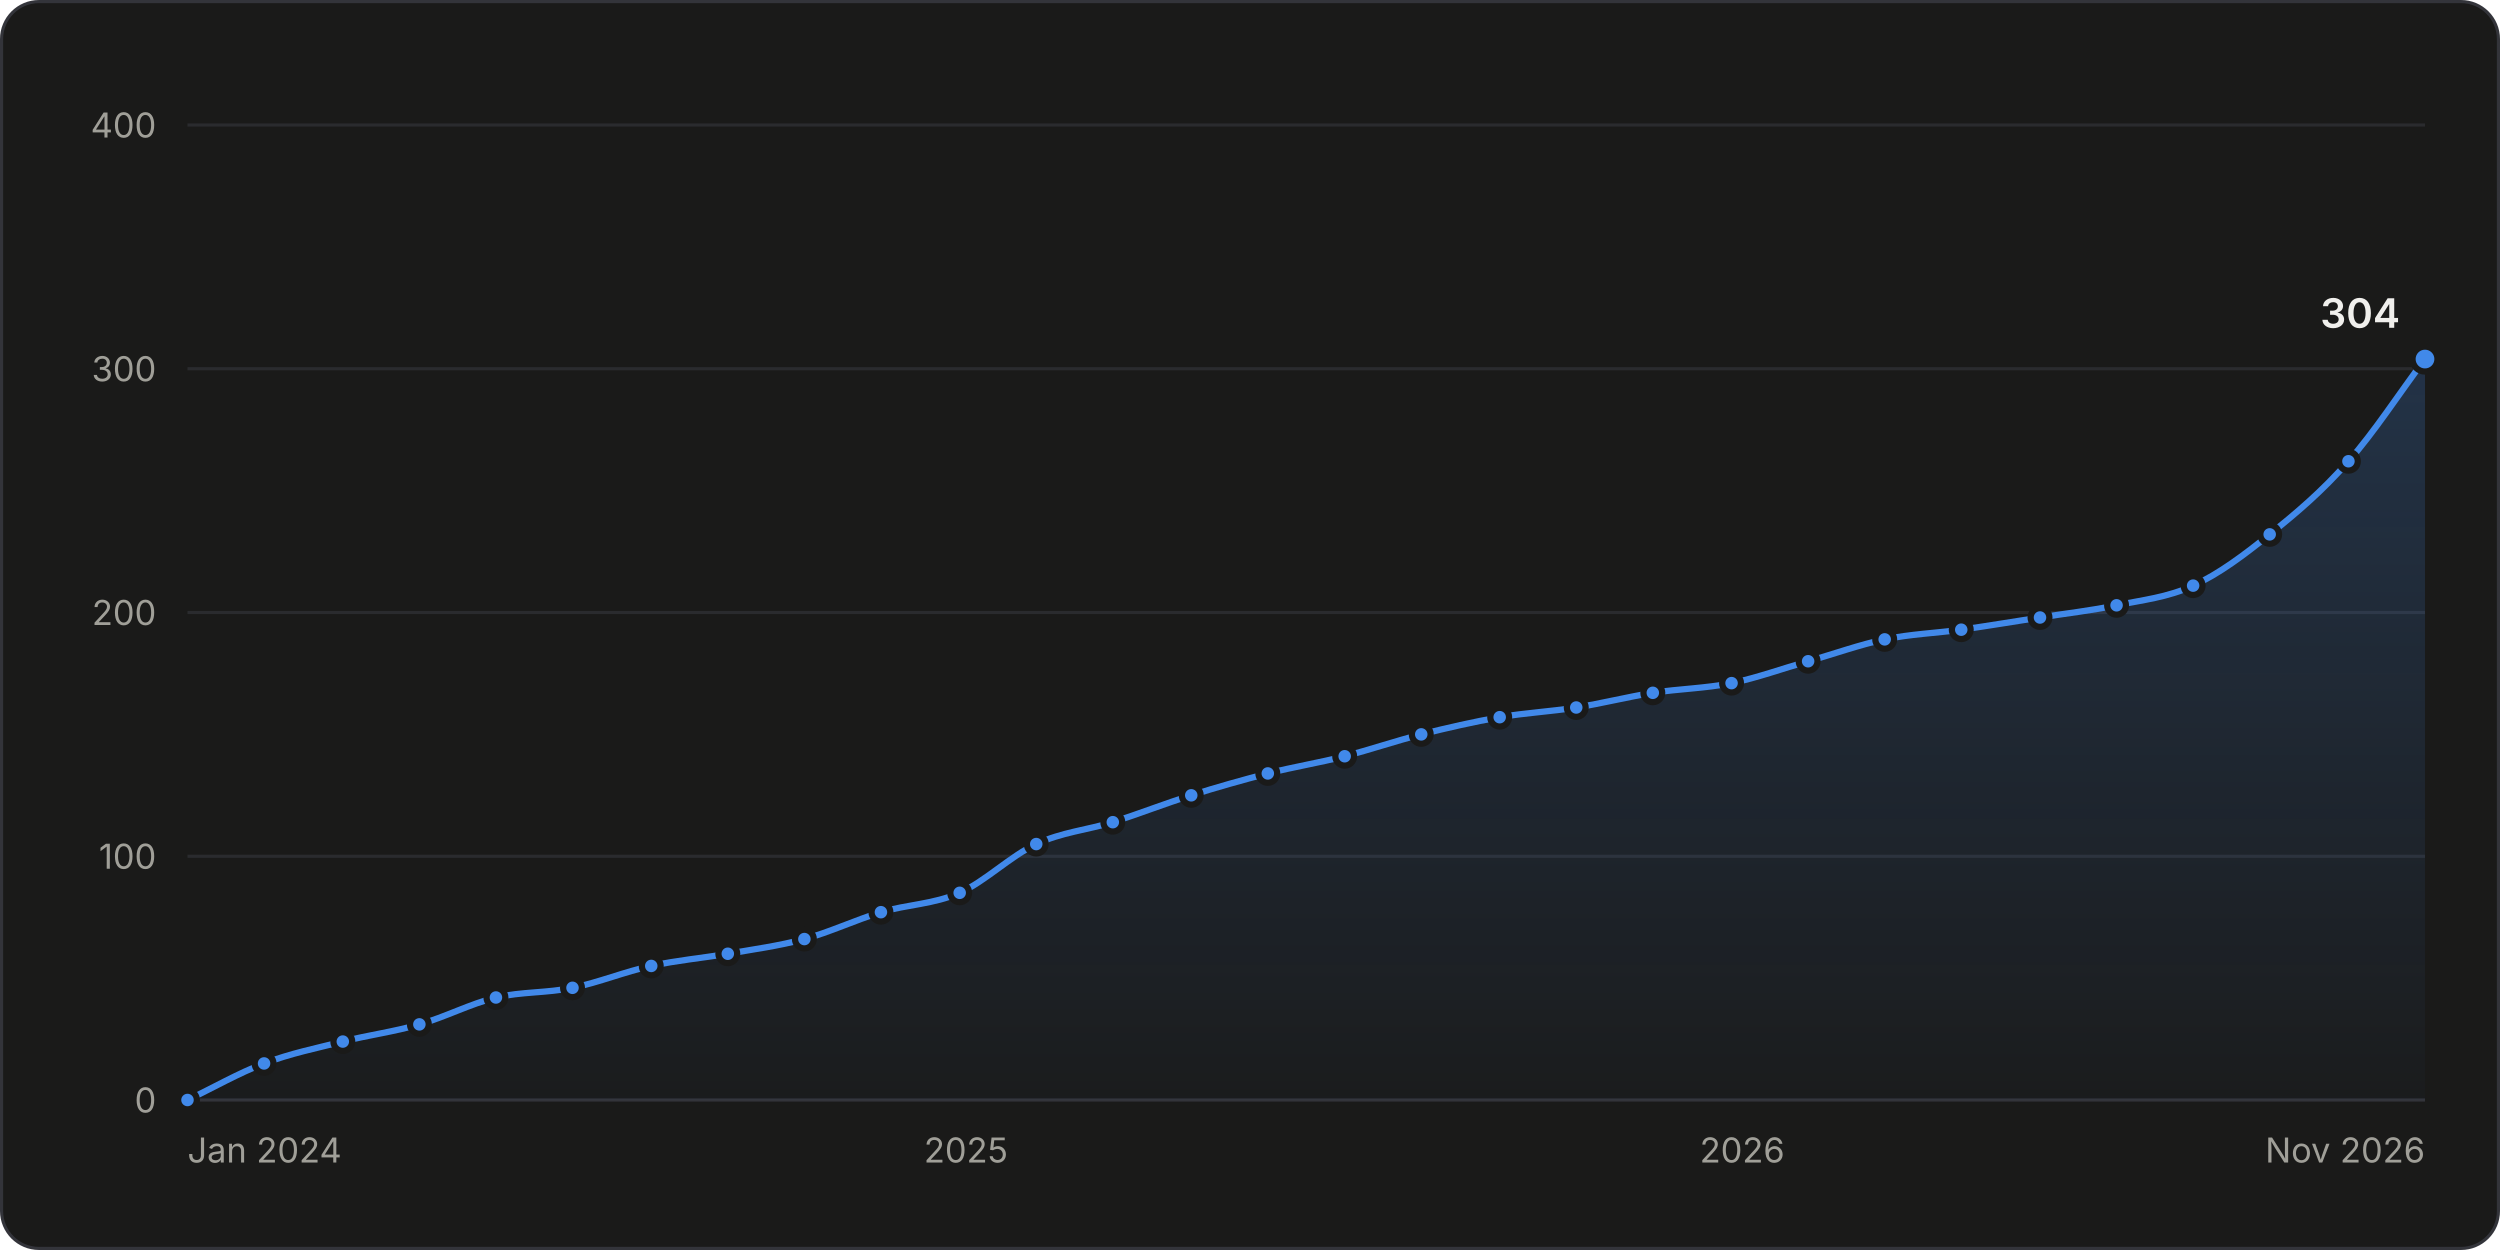
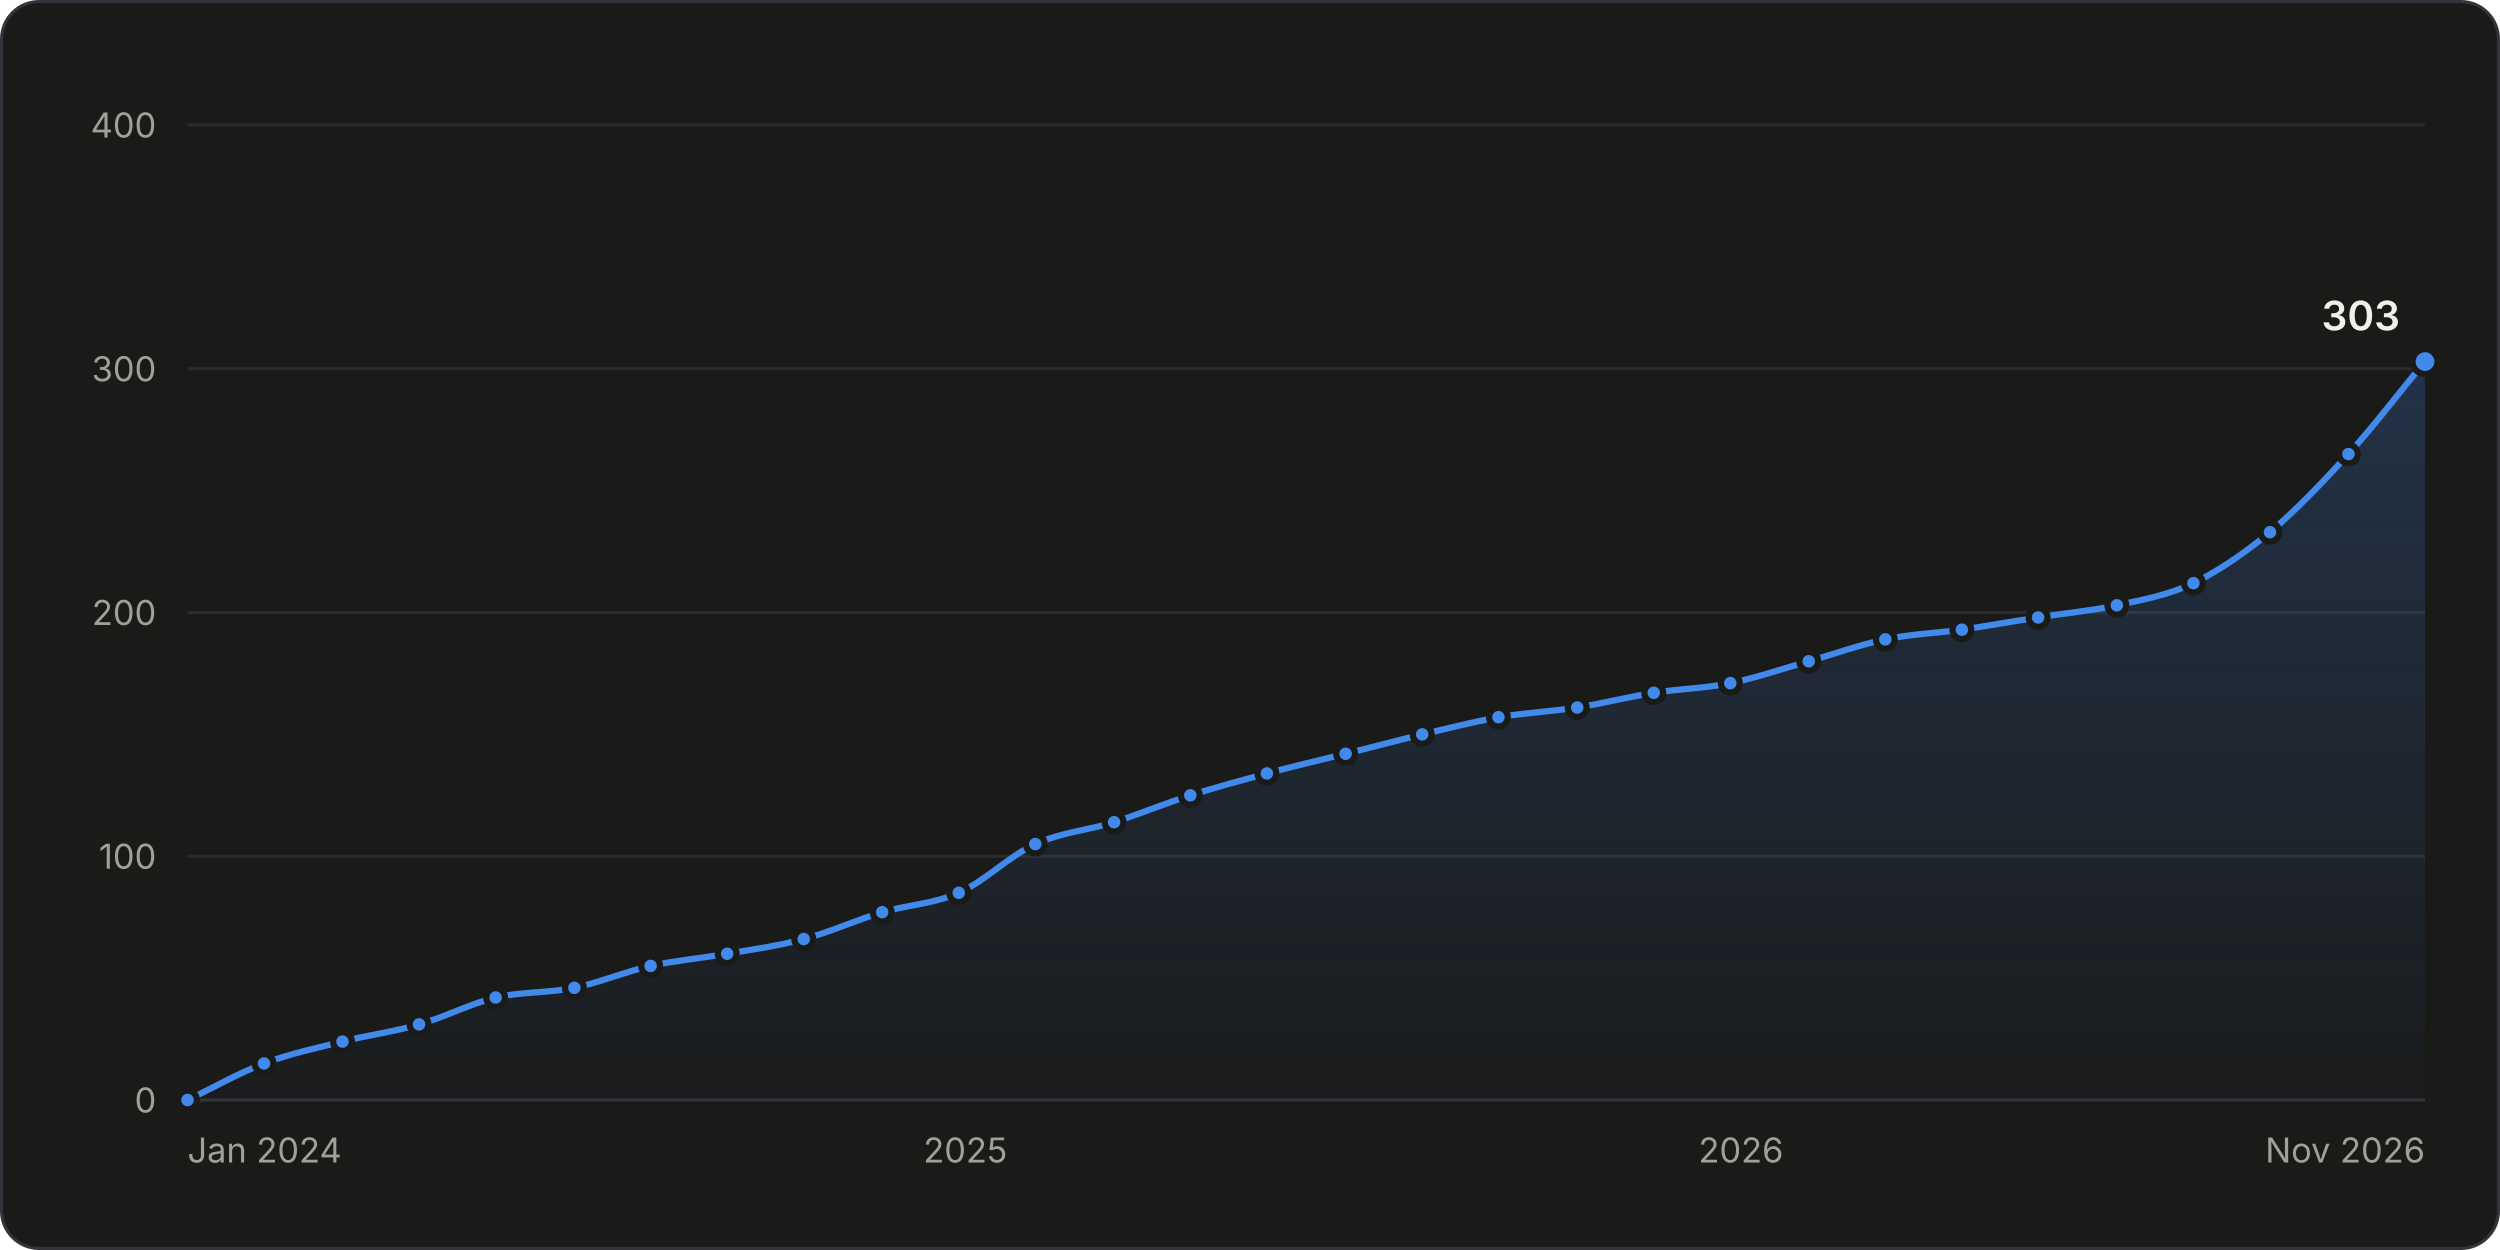
<svg xmlns="http://www.w3.org/2000/svg" width="800" height="400" viewBox="0 0 800 400" role="img" aria-labelledby="title desc">
  <style>.gs-draw{animation:gs-draw 1.6s linear backwards}@keyframes gs-draw{from{stroke-dasharray:1;stroke-dashoffset:1}to{stroke-dasharray:1;stroke-dashoffset:0}}.gs-fade{animation:gs-fade .5s ease-out backwards}@keyframes gs-fade{from{opacity:0}to{opacity:1}}.gs-pop{animation:gs-pop .25s ease-out backwards;transform-box:fill-box;transform-origin:center}@keyframes gs-pop{from{opacity:0;transform:scale(.4)}to{opacity:1;transform:scale(1)}}@media (prefers-reduced-motion: reduce){.gs-draw,.gs-fade,.gs-pop{animation:none!important}}</style>
  <rect x="0.5" y="0.5" width="799" height="399" rx="12" fill="#1a1a19" stroke="#33343a" />
  <g font-family="&quot;IBM Plex Sans&quot;, system-ui, -apple-system, &quot;Segoe UI&quot;, sans-serif" font-size="11" fill="#c3c2b7" style="font-variant-numeric:tabular-nums">
    <defs>
      <linearGradient id="stars-fade" x1="0" y1="0" x2="0" y2="1">
        <stop stop-color="#4189ea" stop-opacity="0.22" />
        <stop offset="1" stop-color="#4189ea" stop-opacity="0.02" />
      </linearGradient>
    </defs>
    <line x1="60.0" x2="776.0" y1="352.0" y2="352.0" stroke="#33343a" />
    <text x="50.0" y="356.0" fill="#a09f98" text-anchor="end">0</text>
    <line x1="60.0" x2="776.0" y1="274.0" y2="274.0" stroke="#2a2b2e" />
    <text x="50.0" y="278.0" fill="#a09f98" text-anchor="end">100</text>
    <line x1="60.0" x2="776.0" y1="196.0" y2="196.0" stroke="#2a2b2e" />
    <text x="50.0" y="200.0" fill="#a09f98" text-anchor="end">200</text>
    <line x1="60.0" x2="776.0" y1="118.0" y2="118.0" stroke="#2a2b2e" />
    <text x="50.0" y="122.0" fill="#a09f98" text-anchor="end">300</text>
    <line x1="60.0" x2="776.0" y1="40.0" y2="40.0" stroke="#2a2b2e" />
    <text x="50.0" y="44.0" fill="#a09f98" text-anchor="end">400</text>
    <text x="60.0" y="372.0" fill="#a09f98">Jan 2024</text>
-     <text x="309.1" y="372.0" fill="#a09f98" text-anchor="middle">2025</text>
-     <text x="557.5" y="372.0" fill="#a09f98" text-anchor="middle">2026</text>
+     <text x="308.9" y="372.0" fill="#a09f98" text-anchor="middle">2025</text>
+     <text x="557.1" y="372.0" fill="#a09f98" text-anchor="middle">2026</text>
    <text x="776.0" y="372.0" fill="#a09f98" text-anchor="end">Nov 2026</text>
    <g class="gs-fade">
-       <path d="M60.0 352.0C68.2 348.1 76.3 343.4 84.5 340.3C92.9 337.1 101.3 335.4 109.7 333.3C117.9 331.2 126.0 330.2 134.2 327.8C142.4 325.5 150.5 321.2 158.7 319.2C166.9 317.3 175.0 317.8 183.2 316.1C191.6 314.4 200.0 310.9 208.4 309.1C216.5 307.3 224.7 306.6 232.9 305.2C241.0 303.8 249.2 302.7 257.4 300.5C265.5 298.3 273.7 294.4 281.9 291.9C290.3 289.4 298.7 289.4 307.1 285.7C315.2 282.1 323.4 273.9 331.6 270.1C339.7 266.3 347.9 265.6 356.1 263.1C364.5 260.4 372.9 257.1 381.2 254.5C389.4 251.9 397.6 249.6 405.7 247.5C413.9 245.4 422.1 244.1 430.3 242.0C438.4 239.9 446.6 237.1 454.8 235.0C463.1 232.9 471.5 231.0 479.9 229.5C488.1 228.1 496.3 227.7 504.4 226.4C512.6 225.1 520.8 223.0 528.9 221.7C537.3 220.4 545.7 220.3 554.1 218.6C562.3 216.9 570.5 213.9 578.6 211.6C586.8 209.3 595.0 206.3 603.1 204.6C611.3 202.9 619.5 202.6 627.6 201.5C636.0 200.3 644.4 198.9 652.8 197.6C661.0 196.3 669.1 195.4 677.3 193.7C685.5 192.0 693.6 191.2 701.8 187.4C710.0 183.7 718.1 177.6 726.3 171.0C734.7 164.3 743.1 157.2 751.5 147.6C759.7 138.4 767.8 125.8 776.0 114.9L776.0 352.0L60.0 352.0Z" fill="url(#stars-fade)" />
+       <path d="M60.0 352.0C68.2 348.1 76.3 343.4 84.5 340.3C92.9 337.1 101.3 335.4 109.6 333.3C117.8 331.2 126.0 330.2 134.1 327.8C142.3 325.5 150.4 321.2 158.6 319.2C167.0 317.3 175.4 317.8 183.8 316.1C191.9 314.4 200.1 310.9 208.2 309.1C216.4 307.3 224.6 306.6 232.7 305.2C240.9 303.8 249.0 302.7 257.2 300.5C265.6 298.3 274.0 294.4 282.3 291.9C290.5 289.5 298.7 289.3 306.8 285.7C315.0 282.1 323.1 273.8 331.3 270.1C339.7 266.3 348.1 265.7 356.5 263.1C364.6 260.5 372.8 257.1 380.9 254.5C389.1 251.9 397.3 249.7 405.4 247.5C413.8 245.2 422.2 243.3 430.6 241.2C438.7 239.2 446.9 237.0 455.1 235.0C463.2 233.1 471.4 231.0 479.5 229.5C487.9 228.1 496.3 227.7 504.7 226.4C512.9 225.1 521.0 223.0 529.2 221.7C537.3 220.4 545.5 220.3 553.7 218.6C562.0 216.9 570.4 214.0 578.8 211.6C587.0 209.3 595.1 206.3 603.3 204.6C611.4 202.9 619.6 202.6 627.8 201.5C635.9 200.3 644.1 198.8 652.2 197.6C660.6 196.2 669.0 195.5 677.4 193.7C685.6 191.9 693.7 190.5 701.9 186.6C710.0 182.7 718.2 177.0 726.4 170.3C734.7 163.3 743.1 154.5 751.5 145.3C759.7 136.3 767.8 125.5 776.0 115.7L776.0 352.0L60.0 352.0Z" fill="url(#stars-fade)" />
    </g>
    <g class="gs-draw">
-       <path d="M60.0 352.0C68.2 348.1 76.3 343.4 84.5 340.3C92.9 337.1 101.3 335.4 109.7 333.3C117.9 331.2 126.0 330.2 134.2 327.8C142.4 325.5 150.5 321.2 158.7 319.2C166.9 317.3 175.0 317.8 183.2 316.1C191.6 314.4 200.0 310.9 208.4 309.1C216.5 307.3 224.7 306.6 232.9 305.2C241.0 303.8 249.2 302.7 257.4 300.5C265.5 298.3 273.7 294.4 281.9 291.9C290.3 289.4 298.7 289.4 307.1 285.7C315.2 282.1 323.4 273.9 331.6 270.1C339.7 266.3 347.9 265.6 356.1 263.1C364.5 260.4 372.9 257.1 381.2 254.5C389.4 251.9 397.6 249.6 405.7 247.5C413.9 245.4 422.1 244.1 430.3 242.0C438.4 239.9 446.6 237.1 454.8 235.0C463.1 232.9 471.5 231.0 479.9 229.5C488.1 228.1 496.3 227.7 504.4 226.4C512.6 225.1 520.8 223.0 528.9 221.7C537.3 220.4 545.7 220.3 554.1 218.6C562.3 216.9 570.5 213.9 578.6 211.6C586.8 209.3 595.0 206.3 603.1 204.6C611.3 202.9 619.5 202.6 627.6 201.5C636.0 200.3 644.4 198.9 652.8 197.6C661.0 196.3 669.1 195.4 677.3 193.7C685.5 192.0 693.6 191.2 701.8 187.4C710.0 183.7 718.1 177.6 726.3 171.0C734.7 164.3 743.1 157.2 751.5 147.6C759.7 138.4 767.8 125.8 776.0 114.9" fill="none" stroke="#4189ea" stroke-width="2" stroke-linejoin="round" stroke-linecap="round" pathLength="1" />
+       <path d="M60.0 352.0C68.2 348.1 76.3 343.4 84.5 340.3C92.9 337.1 101.3 335.4 109.6 333.3C117.8 331.2 126.0 330.2 134.1 327.8C142.3 325.5 150.4 321.2 158.6 319.2C167.0 317.3 175.4 317.8 183.8 316.1C191.9 314.4 200.1 310.9 208.2 309.1C216.4 307.3 224.6 306.6 232.7 305.2C240.9 303.8 249.0 302.7 257.2 300.5C265.6 298.3 274.0 294.4 282.3 291.9C290.5 289.5 298.7 289.3 306.8 285.7C315.0 282.1 323.1 273.8 331.3 270.1C339.7 266.3 348.1 265.7 356.5 263.1C364.6 260.5 372.8 257.1 380.9 254.5C389.1 251.9 397.3 249.7 405.4 247.5C413.8 245.2 422.2 243.3 430.6 241.2C438.7 239.2 446.9 237.0 455.1 235.0C463.2 233.1 471.4 231.0 479.5 229.5C487.9 228.1 496.3 227.7 504.7 226.4C512.9 225.1 521.0 223.0 529.2 221.7C537.3 220.4 545.5 220.3 553.7 218.6C562.0 216.9 570.4 214.0 578.8 211.6C587.0 209.3 595.1 206.3 603.3 204.6C611.4 202.9 619.6 202.6 627.8 201.5C635.9 200.3 644.1 198.8 652.2 197.6C660.6 196.2 669.0 195.5 677.4 193.7C685.6 191.9 693.7 190.5 701.9 186.6C710.0 182.7 718.2 177.0 726.4 170.3C734.7 163.3 743.1 154.5 751.5 145.3C759.7 136.3 767.8 125.5 776.0 115.7" fill="none" stroke="#4189ea" stroke-width="2" stroke-linejoin="round" stroke-linecap="round" pathLength="1" />
    </g>
    <g class="gs-pop">
      <circle cx="60.0" cy="352.0" r="3" fill="#4189ea" stroke="#1a1a19" stroke-width="2" />
    </g>
    <g class="gs-pop" style="animation-delay:56ms">
      <circle cx="84.5" cy="340.3" r="3" fill="#4189ea" stroke="#1a1a19" stroke-width="2" />
    </g>
    <g class="gs-pop" style="animation-delay:111ms">
-       <circle cx="109.7" cy="333.3" r="3" fill="#4189ea" stroke="#1a1a19" stroke-width="2" />
+       <circle cx="109.6" cy="333.3" r="3" fill="#4189ea" stroke="#1a1a19" stroke-width="2" />
    </g>
    <g class="gs-pop" style="animation-delay:163ms">
-       <circle cx="134.2" cy="327.8" r="3" fill="#4189ea" stroke="#1a1a19" stroke-width="2" />
+       <circle cx="134.1" cy="327.8" r="3" fill="#4189ea" stroke="#1a1a19" stroke-width="2" />
    </g>
    <g class="gs-pop" style="animation-delay:217ms">
-       <circle cx="158.7" cy="319.2" r="3" fill="#4189ea" stroke="#1a1a19" stroke-width="2" />
+       <circle cx="158.6" cy="319.2" r="3" fill="#4189ea" stroke="#1a1a19" stroke-width="2" />
    </g>
-     <g class="gs-pop" style="animation-delay:268ms">
-       <circle cx="183.2" cy="316.1" r="3" fill="#4189ea" stroke="#1a1a19" stroke-width="2" />
+     <g class="gs-pop" style="animation-delay:269ms">
+       <circle cx="183.8" cy="316.1" r="3" fill="#4189ea" stroke="#1a1a19" stroke-width="2" />
    </g>
    <g class="gs-pop" style="animation-delay:322ms">
-       <circle cx="208.4" cy="309.1" r="3" fill="#4189ea" stroke="#1a1a19" stroke-width="2" />
+       <circle cx="208.2" cy="309.1" r="3" fill="#4189ea" stroke="#1a1a19" stroke-width="2" />
    </g>
    <g class="gs-pop" style="animation-delay:374ms">
-       <circle cx="232.9" cy="305.2" r="3" fill="#4189ea" stroke="#1a1a19" stroke-width="2" />
+       <circle cx="232.7" cy="305.2" r="3" fill="#4189ea" stroke="#1a1a19" stroke-width="2" />
    </g>
-     <g class="gs-pop" style="animation-delay:425ms">
-       <circle cx="257.4" cy="300.5" r="3" fill="#4189ea" stroke="#1a1a19" stroke-width="2" />
+     <g class="gs-pop" style="animation-delay:426ms">
+       <circle cx="257.2" cy="300.5" r="3" fill="#4189ea" stroke="#1a1a19" stroke-width="2" />
    </g>
-     <g class="gs-pop" style="animation-delay:479ms">
-       <circle cx="281.9" cy="291.9" r="3" fill="#4189ea" stroke="#1a1a19" stroke-width="2" />
+     <g class="gs-pop" style="animation-delay:481ms">
+       <circle cx="282.3" cy="291.9" r="3" fill="#4189ea" stroke="#1a1a19" stroke-width="2" />
    </g>
    <g class="gs-pop" style="animation-delay:533ms">
-       <circle cx="307.1" cy="285.7" r="3" fill="#4189ea" stroke="#1a1a19" stroke-width="2" />
+       <circle cx="306.8" cy="285.7" r="3" fill="#4189ea" stroke="#1a1a19" stroke-width="2" />
    </g>
-     <g class="gs-pop" style="animation-delay:593ms">
-       <circle cx="331.6" cy="270.1" r="3" fill="#4189ea" stroke="#1a1a19" stroke-width="2" />
+     <g class="gs-pop" style="animation-delay:594ms">
+       <circle cx="331.3" cy="270.1" r="3" fill="#4189ea" stroke="#1a1a19" stroke-width="2" />
    </g>
-     <g class="gs-pop" style="animation-delay:646ms">
-       <circle cx="356.1" cy="263.1" r="3" fill="#4189ea" stroke="#1a1a19" stroke-width="2" />
+     <g class="gs-pop" style="animation-delay:648ms">
+       <circle cx="356.5" cy="263.1" r="3" fill="#4189ea" stroke="#1a1a19" stroke-width="2" />
    </g>
    <g class="gs-pop" style="animation-delay:702ms">
-       <circle cx="381.2" cy="254.5" r="3" fill="#4189ea" stroke="#1a1a19" stroke-width="2" />
+       <circle cx="380.9" cy="254.5" r="3" fill="#4189ea" stroke="#1a1a19" stroke-width="2" />
    </g>
-     <g class="gs-pop" style="animation-delay:754ms">
-       <circle cx="405.7" cy="247.5" r="3" fill="#4189ea" stroke="#1a1a19" stroke-width="2" />
+     <g class="gs-pop" style="animation-delay:755ms">
+       <circle cx="405.4" cy="247.5" r="3" fill="#4189ea" stroke="#1a1a19" stroke-width="2" />
    </g>
-     <g class="gs-pop" style="animation-delay:807ms">
-       <circle cx="430.3" cy="242.0" r="3" fill="#4189ea" stroke="#1a1a19" stroke-width="2" />
+     <g class="gs-pop" style="animation-delay:809ms">
+       <circle cx="430.6" cy="241.2" r="3" fill="#4189ea" stroke="#1a1a19" stroke-width="2" />
    </g>
-     <g class="gs-pop" style="animation-delay:859ms">
-       <circle cx="454.8" cy="235.0" r="3" fill="#4189ea" stroke="#1a1a19" stroke-width="2" />
+     <g class="gs-pop" style="animation-delay:861ms">
+       <circle cx="455.1" cy="235.0" r="3" fill="#4189ea" stroke="#1a1a19" stroke-width="2" />
    </g>
    <g class="gs-pop" style="animation-delay:913ms">
-       <circle cx="479.9" cy="229.5" r="3" fill="#4189ea" stroke="#1a1a19" stroke-width="2" />
+       <circle cx="479.5" cy="229.5" r="3" fill="#4189ea" stroke="#1a1a19" stroke-width="2" />
    </g>
-     <g class="gs-pop" style="animation-delay:964ms">
-       <circle cx="504.4" cy="226.4" r="3" fill="#4189ea" stroke="#1a1a19" stroke-width="2" />
+     <g class="gs-pop" style="animation-delay:966ms">
+       <circle cx="504.7" cy="226.4" r="3" fill="#4189ea" stroke="#1a1a19" stroke-width="2" />
    </g>
-     <g class="gs-pop" style="animation-delay:1016ms">
-       <circle cx="528.9" cy="221.7" r="3" fill="#4189ea" stroke="#1a1a19" stroke-width="2" />
+     <g class="gs-pop" style="animation-delay:1018ms">
+       <circle cx="529.2" cy="221.7" r="3" fill="#4189ea" stroke="#1a1a19" stroke-width="2" />
    </g>
    <g class="gs-pop" style="animation-delay:1069ms">
-       <circle cx="554.1" cy="218.6" r="3" fill="#4189ea" stroke="#1a1a19" stroke-width="2" />
+       <circle cx="553.7" cy="218.6" r="3" fill="#4189ea" stroke="#1a1a19" stroke-width="2" />
    </g>
-     <g class="gs-pop" style="animation-delay:1122ms">
-       <circle cx="578.6" cy="211.6" r="3" fill="#4189ea" stroke="#1a1a19" stroke-width="2" />
+     <g class="gs-pop" style="animation-delay:1124ms">
+       <circle cx="578.8" cy="211.6" r="3" fill="#4189ea" stroke="#1a1a19" stroke-width="2" />
    </g>
-     <g class="gs-pop" style="animation-delay:1174ms">
-       <circle cx="603.1" cy="204.6" r="3" fill="#4189ea" stroke="#1a1a19" stroke-width="2" />
+     <g class="gs-pop" style="animation-delay:1177ms">
+       <circle cx="603.3" cy="204.6" r="3" fill="#4189ea" stroke="#1a1a19" stroke-width="2" />
    </g>
-     <g class="gs-pop" style="animation-delay:1226ms">
-       <circle cx="627.6" cy="201.5" r="3" fill="#4189ea" stroke="#1a1a19" stroke-width="2" />
+     <g class="gs-pop" style="animation-delay:1228ms">
+       <circle cx="627.8" cy="201.5" r="3" fill="#4189ea" stroke="#1a1a19" stroke-width="2" />
    </g>
    <g class="gs-pop" style="animation-delay:1279ms">
-       <circle cx="652.8" cy="197.6" r="3" fill="#4189ea" stroke="#1a1a19" stroke-width="2" />
+       <circle cx="652.2" cy="197.6" r="3" fill="#4189ea" stroke="#1a1a19" stroke-width="2" />
    </g>
-     <g class="gs-pop" style="animation-delay:1330ms">
-       <circle cx="677.3" cy="193.7" r="3" fill="#4189ea" stroke="#1a1a19" stroke-width="2" />
+     <g class="gs-pop" style="animation-delay:1332ms">
+       <circle cx="677.4" cy="193.7" r="3" fill="#4189ea" stroke="#1a1a19" stroke-width="2" />
    </g>
-     <g class="gs-pop" style="animation-delay:1383ms">
-       <circle cx="701.8" cy="187.4" r="3" fill="#4189ea" stroke="#1a1a19" stroke-width="2" />
+     <g class="gs-pop" style="animation-delay:1385ms">
+       <circle cx="701.9" cy="186.6" r="3" fill="#4189ea" stroke="#1a1a19" stroke-width="2" />
    </g>
-     <g class="gs-pop" style="animation-delay:1444ms">
-       <circle cx="726.3" cy="171.0" r="3" fill="#4189ea" stroke="#1a1a19" stroke-width="2" />
+     <g class="gs-pop" style="animation-delay:1446ms">
+       <circle cx="726.4" cy="170.3" r="3" fill="#4189ea" stroke="#1a1a19" stroke-width="2" />
    </g>
-     <g class="gs-pop" style="animation-delay:1515ms">
-       <circle cx="751.5" cy="147.6" r="3" fill="#4189ea" stroke="#1a1a19" stroke-width="2" />
+     <g class="gs-pop" style="animation-delay:1520ms">
+       <circle cx="751.5" cy="145.3" r="3" fill="#4189ea" stroke="#1a1a19" stroke-width="2" />
    </g>
    <g class="gs-fade" style="animation-delay:1600ms">
-       <circle cx="776.0" cy="114.9" r="4" fill="#4189ea" stroke="#1a1a19" stroke-width="2" />
-       <text x="768.0" y="104.9" fill="#f0efec" text-anchor="end" font-size="13" font-weight="600">304</text>
+       <circle cx="776.0" cy="115.7" r="4" fill="#4189ea" stroke="#1a1a19" stroke-width="2" />
+       <text x="768.0" y="105.7" fill="#f0efec" text-anchor="end" font-size="13" font-weight="600">303</text>
    </g>
-     <rect x="60.0" y="40" width="12.3" height="312" fill-opacity="0" />
-     <rect x="72.3" y="40" width="24.8" height="312" fill-opacity="0" />
+     <rect x="60.0" y="40" width="12.2" height="312" fill-opacity="0" />
+     <rect x="72.2" y="40" width="24.8" height="312" fill-opacity="0" />
    <rect x="97.1" y="40" width="24.8" height="312" fill-opacity="0" />
    <rect x="121.9" y="40" width="24.5" height="312" fill-opacity="0" />
-     <rect x="146.4" y="40" width="24.5" height="312" fill-opacity="0" />
-     <rect x="170.9" y="40" width="24.8" height="312" fill-opacity="0" />
-     <rect x="195.8" y="40" width="24.8" height="312" fill-opacity="0" />
-     <rect x="220.6" y="40" width="24.5" height="312" fill-opacity="0" />
-     <rect x="245.1" y="40" width="24.5" height="312" fill-opacity="0" />
-     <rect x="269.6" y="40" width="24.8" height="312" fill-opacity="0" />
-     <rect x="294.5" y="40" width="24.8" height="312" fill-opacity="0" />
-     <rect x="319.3" y="40" width="24.5" height="312" fill-opacity="0" />
-     <rect x="343.8" y="40" width="24.8" height="312" fill-opacity="0" />
-     <rect x="368.7" y="40" width="24.8" height="312" fill-opacity="0" />
-     <rect x="393.5" y="40" width="24.5" height="312" fill-opacity="0" />
-     <rect x="418.0" y="40" width="24.5" height="312" fill-opacity="0" />
-     <rect x="442.5" y="40" width="24.8" height="312" fill-opacity="0" />
+     <rect x="146.4" y="40" width="24.8" height="312" fill-opacity="0" />
+     <rect x="171.2" y="40" width="24.8" height="312" fill-opacity="0" />
+     <rect x="196.0" y="40" width="24.5" height="312" fill-opacity="0" />
+     <rect x="220.5" y="40" width="24.5" height="312" fill-opacity="0" />
+     <rect x="244.9" y="40" width="24.8" height="312" fill-opacity="0" />
+     <rect x="269.8" y="40" width="24.8" height="312" fill-opacity="0" />
+     <rect x="294.6" y="40" width="24.5" height="312" fill-opacity="0" />
+     <rect x="319.1" y="40" width="24.8" height="312" fill-opacity="0" />
+     <rect x="343.9" y="40" width="24.8" height="312" fill-opacity="0" />
+     <rect x="368.7" y="40" width="24.5" height="312" fill-opacity="0" />
+     <rect x="393.2" y="40" width="24.8" height="312" fill-opacity="0" />
+     <rect x="418.0" y="40" width="24.8" height="312" fill-opacity="0" />
+     <rect x="442.8" y="40" width="24.5" height="312" fill-opacity="0" />
    <rect x="467.3" y="40" width="24.8" height="312" fill-opacity="0" />
-     <rect x="492.2" y="40" width="24.5" height="312" fill-opacity="0" />
-     <rect x="516.7" y="40" width="24.8" height="312" fill-opacity="0" />
-     <rect x="541.5" y="40" width="24.8" height="312" fill-opacity="0" />
-     <rect x="566.4" y="40" width="24.5" height="312" fill-opacity="0" />
-     <rect x="590.9" y="40" width="24.5" height="312" fill-opacity="0" />
-     <rect x="615.4" y="40" width="24.8" height="312" fill-opacity="0" />
-     <rect x="640.2" y="40" width="24.8" height="312" fill-opacity="0" />
-     <rect x="665.1" y="40" width="24.5" height="312" fill-opacity="0" />
+     <rect x="492.1" y="40" width="24.8" height="312" fill-opacity="0" />
+     <rect x="516.9" y="40" width="24.5" height="312" fill-opacity="0" />
+     <rect x="541.4" y="40" width="24.8" height="312" fill-opacity="0" />
+     <rect x="566.2" y="40" width="24.8" height="312" fill-opacity="0" />
+     <rect x="591.1" y="40" width="24.5" height="312" fill-opacity="0" />
+     <rect x="615.5" y="40" width="24.5" height="312" fill-opacity="0" />
+     <rect x="640.0" y="40" width="24.8" height="312" fill-opacity="0" />
+     <rect x="664.8" y="40" width="24.8" height="312" fill-opacity="0" />
    <rect x="689.6" y="40" width="24.5" height="312" fill-opacity="0" />
    <rect x="714.1" y="40" width="24.8" height="312" fill-opacity="0" />
    <rect x="738.9" y="40" width="24.8" height="312" fill-opacity="0" />
-     <rect x="763.7" y="40" width="12.3" height="312" fill-opacity="0" />
+     <rect x="763.8" y="40" width="12.2" height="312" fill-opacity="0" />
  </g>
</svg>
